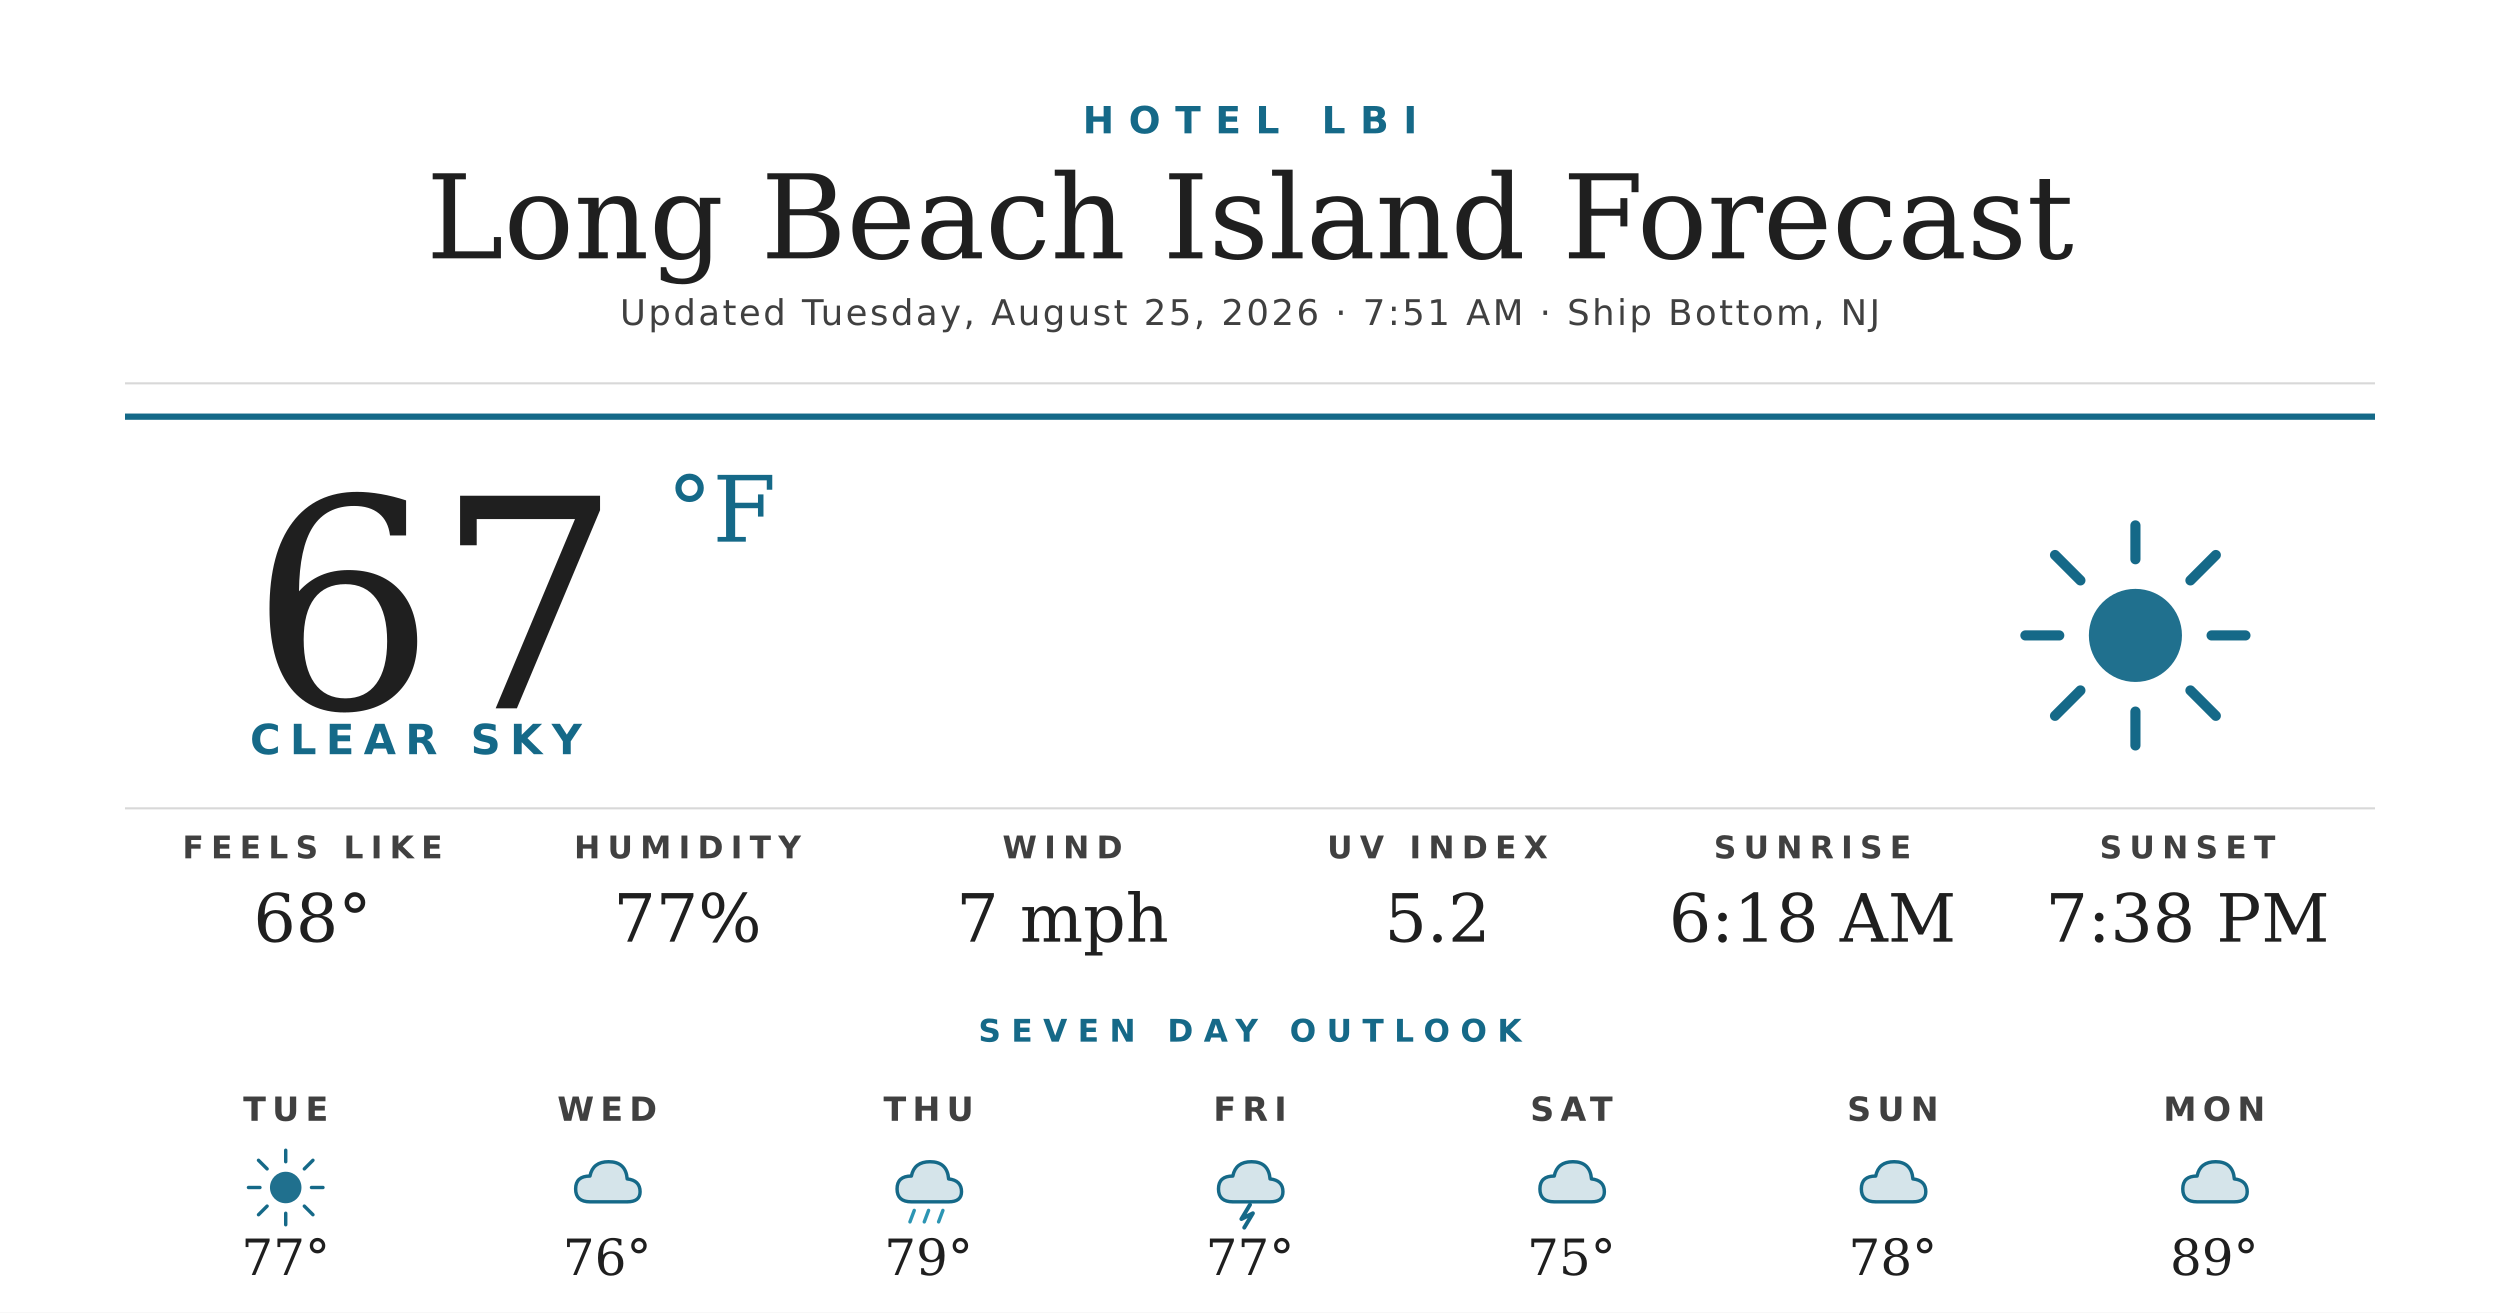
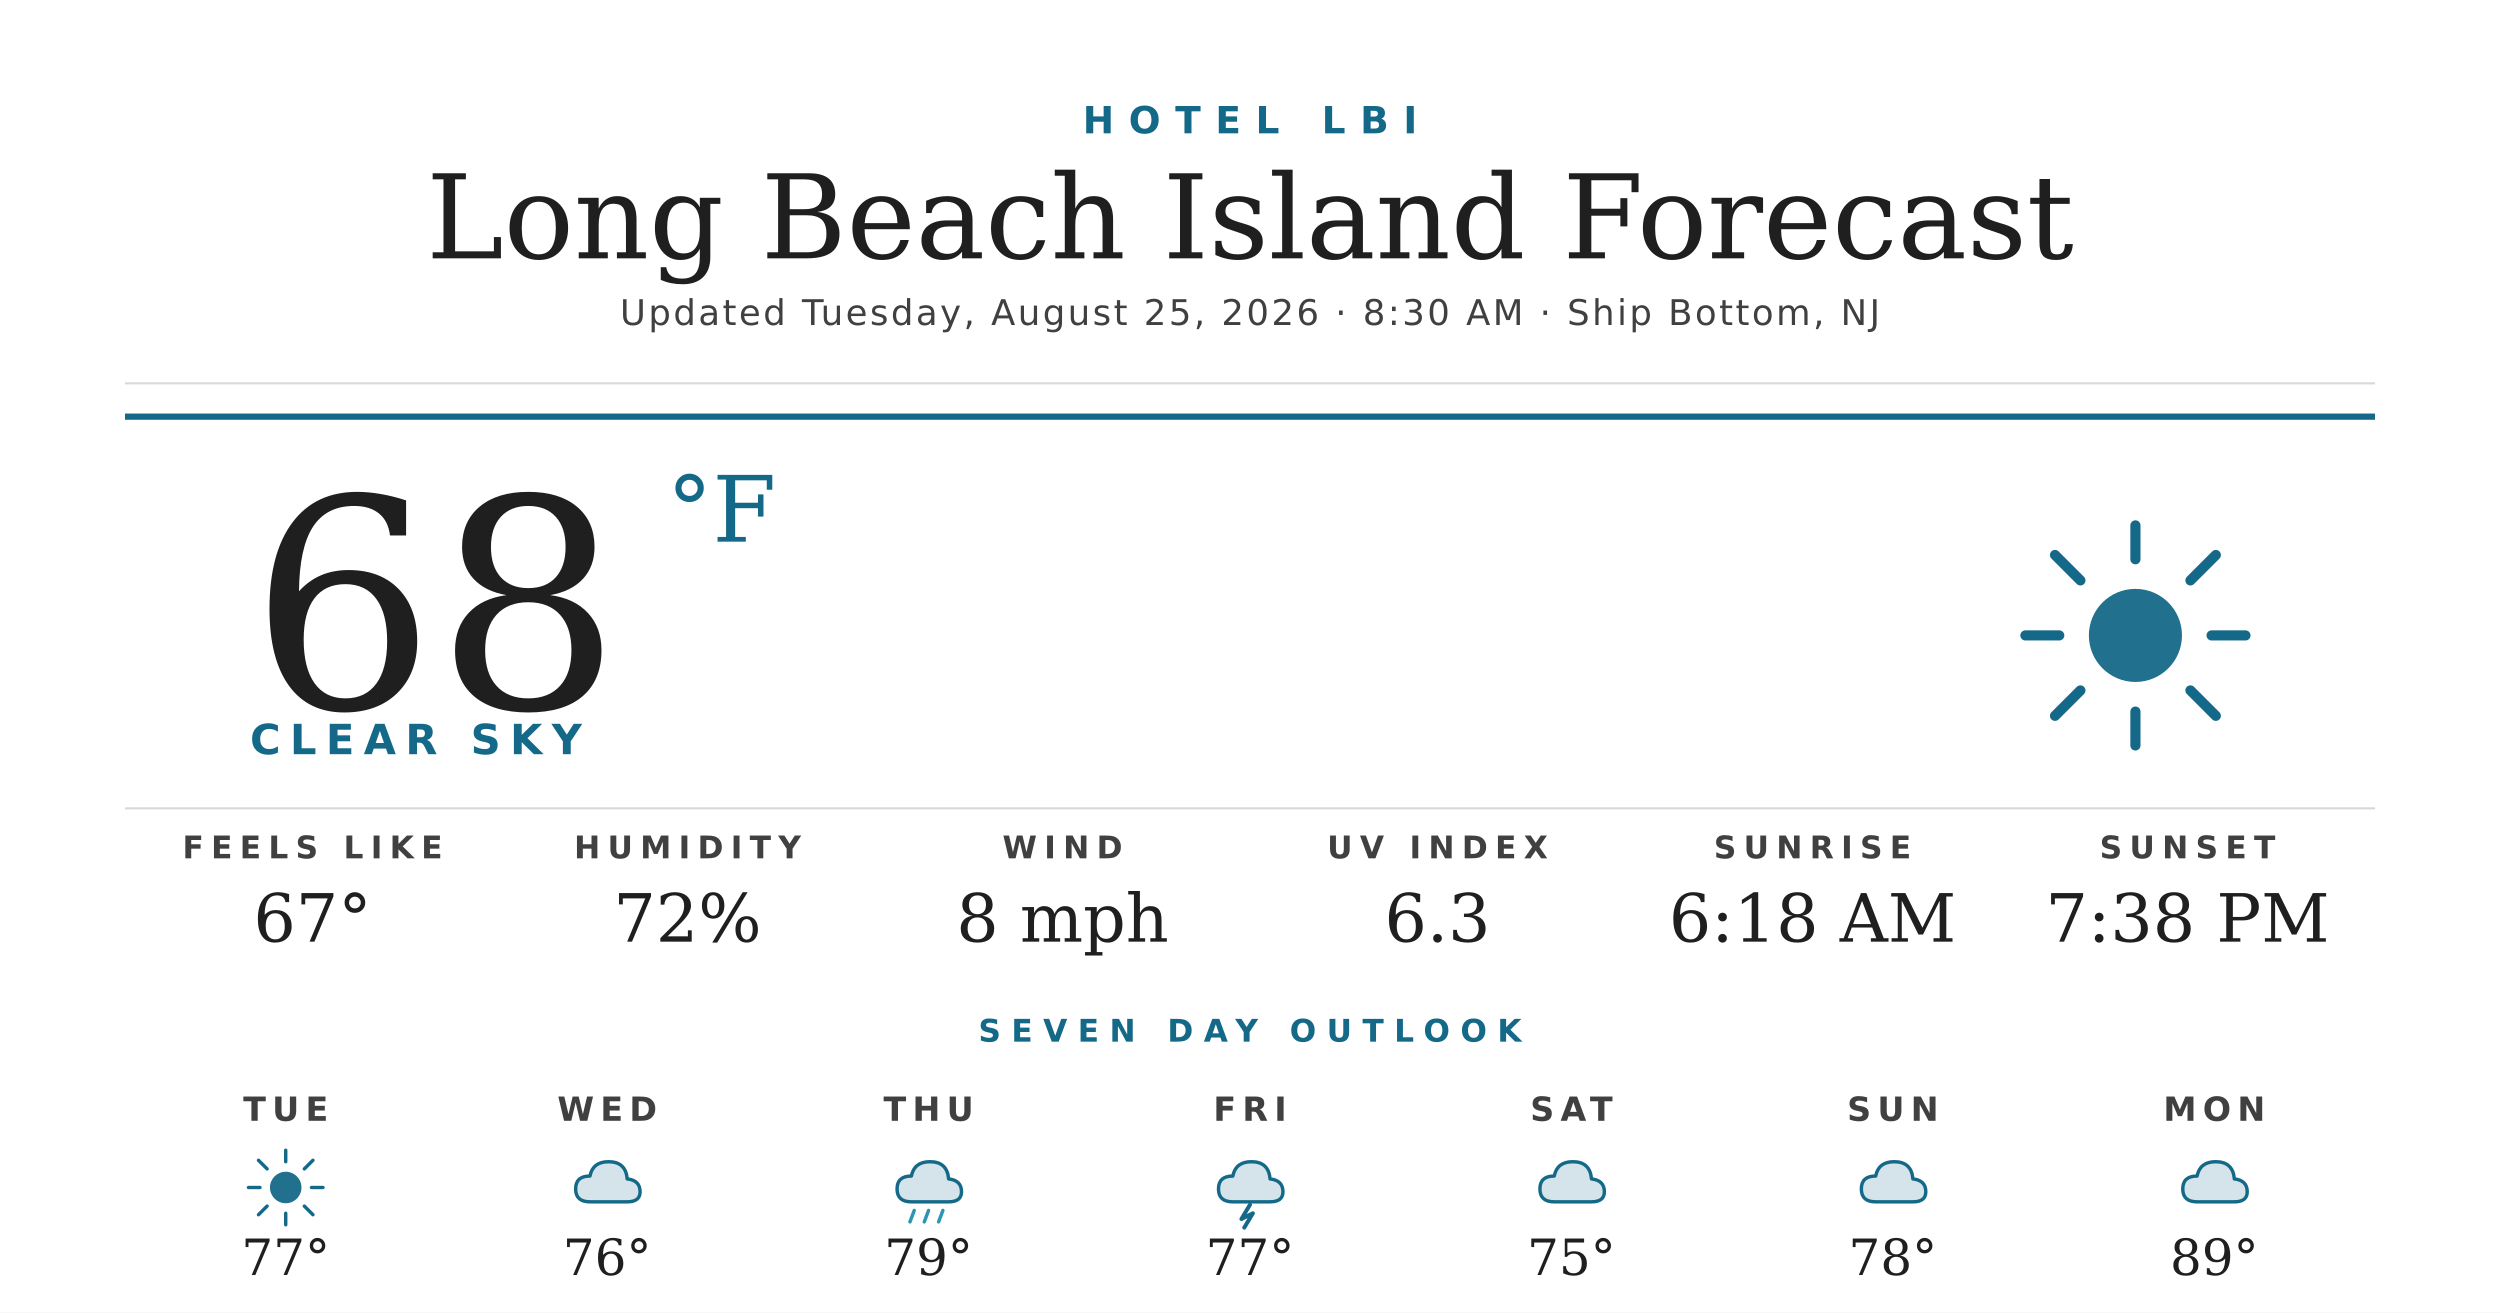
<svg xmlns="http://www.w3.org/2000/svg" width="1200" height="630" viewBox="0 0 1200 630">
  <rect width="1200" height="630" fill="#ffffff" />
  <text x="600" y="64" text-anchor="middle" font-family="'Montserrat Bold', 'Montserrat', 'DejaVu Sans', Helvetica, Arial, sans-serif" font-size="18" font-weight="700" fill="#156988" letter-spacing="7">HOTEL LBI</text>
  <text x="600" y="124" text-anchor="middle" font-family="'Prata', 'DejaVu Serif', Georgia, serif" font-size="56" fill="#1f1f1f">Long Beach Island Forecast</text>
-   <text x="600" y="156" text-anchor="middle" font-family="'Montserrat', 'DejaVu Sans', Helvetica, Arial, sans-serif" font-size="17" font-weight="500" fill="#404040" letter-spacing="1.2">Updated Tuesday, August 25, 2026 · 7:51 AM · Ship Bottom, NJ</text>
+   <text x="600" y="156" text-anchor="middle" font-family="'Montserrat', 'DejaVu Sans', Helvetica, Arial, sans-serif" font-size="17" font-weight="500" fill="#404040" letter-spacing="1.2">Updated Tuesday, August 25, 2026 · 8:30 AM · Ship Bottom, NJ</text>
  <line x1="60" y1="184" x2="1140" y2="184" stroke="#d8d8d8" stroke-width="1" />
  <line x1="60" y1="200" x2="1140" y2="200" stroke="#156988" stroke-width="3" />
-   <text x="120" y="340" font-family="'Prata', 'DejaVu Serif', Georgia, serif" font-size="140" fill="#1f1f1f">67</text>
+   <text x="120" y="340" font-family="'Prata', 'DejaVu Serif', Georgia, serif" font-size="140" fill="#1f1f1f">68</text>
  <text x="320" y="260" font-family="'Prata', 'DejaVu Serif', Georgia, serif" font-size="44" fill="#156988">°F</text>
  <text x="120" y="362" font-family="'Montserrat Bold', 'Montserrat', 'DejaVu Sans', Helvetica, Arial, sans-serif" font-size="20" font-weight="700" fill="#156988" letter-spacing="4.5">CLEAR SKY</text>
  <g transform="translate(960,240) scale(2.03125)">
    <circle cx="32" cy="32" r="11" fill="#156988" opacity="0.95" />
    <g stroke="#156988" stroke-width="2.4" stroke-linecap="round">
      <line x1="32" y1="6" x2="32" y2="14" />
      <line x1="32" y1="50" x2="32" y2="58" />
      <line x1="6" y1="32" x2="14" y2="32" />
      <line x1="50" y1="32" x2="58" y2="32" />
      <line x1="13" y1="13" x2="19" y2="19" />
      <line x1="45" y1="45" x2="51" y2="51" />
      <line x1="13" y1="51" x2="19" y2="45" />
      <line x1="45" y1="19" x2="51" y2="13" />
    </g>
  </g>
  <line x1="60" y1="388" x2="1140" y2="388" stroke="#d8d8d8" stroke-width="1" />
  <text x="150" y="412" text-anchor="middle" font-family="'Montserrat Bold', 'Montserrat', 'DejaVu Sans', Helvetica, Arial, sans-serif" font-size="15" font-weight="700" fill="#404040" letter-spacing="3.5">FEELS LIKE</text>
-   <text x="150" y="452" text-anchor="middle" font-family="'Prata', 'DejaVu Serif', Georgia, serif" font-size="32" fill="#1f1f1f">68°</text>
+   <text x="150" y="452" text-anchor="middle" font-family="'Prata', 'DejaVu Serif', Georgia, serif" font-size="32" fill="#1f1f1f">67°</text>
  <text x="330" y="412" text-anchor="middle" font-family="'Montserrat Bold', 'Montserrat', 'DejaVu Sans', Helvetica, Arial, sans-serif" font-size="15" font-weight="700" fill="#404040" letter-spacing="3.5">HUMIDITY</text>
-   <text x="330" y="452" text-anchor="middle" font-family="'Prata', 'DejaVu Serif', Georgia, serif" font-size="32" fill="#1f1f1f">77%</text>
+   <text x="330" y="452" text-anchor="middle" font-family="'Prata', 'DejaVu Serif', Georgia, serif" font-size="32" fill="#1f1f1f">72%</text>
  <text x="510" y="412" text-anchor="middle" font-family="'Montserrat Bold', 'Montserrat', 'DejaVu Sans', Helvetica, Arial, sans-serif" font-size="15" font-weight="700" fill="#404040" letter-spacing="3.5">WIND</text>
-   <text x="510" y="452" text-anchor="middle" font-family="'Prata', 'DejaVu Serif', Georgia, serif" font-size="32" fill="#1f1f1f">7 mph</text>
+   <text x="510" y="452" text-anchor="middle" font-family="'Prata', 'DejaVu Serif', Georgia, serif" font-size="32" fill="#1f1f1f">8 mph</text>
  <text x="690" y="412" text-anchor="middle" font-family="'Montserrat Bold', 'Montserrat', 'DejaVu Sans', Helvetica, Arial, sans-serif" font-size="15" font-weight="700" fill="#404040" letter-spacing="3.5">UV INDEX</text>
-   <text x="690" y="452" text-anchor="middle" font-family="'Prata', 'DejaVu Serif', Georgia, serif" font-size="32" fill="#1f1f1f">5.2</text>
+   <text x="690" y="452" text-anchor="middle" font-family="'Prata', 'DejaVu Serif', Georgia, serif" font-size="32" fill="#1f1f1f">6.3</text>
  <text x="870" y="412" text-anchor="middle" font-family="'Montserrat Bold', 'Montserrat', 'DejaVu Sans', Helvetica, Arial, sans-serif" font-size="15" font-weight="700" fill="#404040" letter-spacing="3.5">SUNRISE</text>
  <text x="870" y="452" text-anchor="middle" font-family="'Prata', 'DejaVu Serif', Georgia, serif" font-size="32" fill="#1f1f1f">6:18 AM</text>
  <text x="1050" y="412" text-anchor="middle" font-family="'Montserrat Bold', 'Montserrat', 'DejaVu Sans', Helvetica, Arial, sans-serif" font-size="15" font-weight="700" fill="#404040" letter-spacing="3.5">SUNSET</text>
  <text x="1050" y="452" text-anchor="middle" font-family="'Prata', 'DejaVu Serif', Georgia, serif" font-size="32" fill="#1f1f1f">7:38 PM</text>
  <text x="600" y="500" text-anchor="middle" font-family="'Montserrat Bold', 'Montserrat', 'DejaVu Sans', Helvetica, Arial, sans-serif" font-size="15" font-weight="700" fill="#156988" letter-spacing="5">SEVEN DAY OUTLOOK</text>
  <text x="137.143" y="538" text-anchor="middle" font-family="'Montserrat Bold', 'Montserrat', 'DejaVu Sans', Helvetica, Arial, sans-serif" font-size="16" font-weight="700" fill="#404040" letter-spacing="3">TUE</text>
  <g transform="translate(115.1429,548) scale(0.6875)">
    <circle cx="32" cy="32" r="11" fill="#156988" opacity="0.95" />
    <g stroke="#156988" stroke-width="2.4" stroke-linecap="round">
      <line x1="32" y1="6" x2="32" y2="14" />
      <line x1="32" y1="50" x2="32" y2="58" />
      <line x1="6" y1="32" x2="14" y2="32" />
      <line x1="50" y1="32" x2="58" y2="32" />
      <line x1="13" y1="13" x2="19" y2="19" />
      <line x1="45" y1="45" x2="51" y2="51" />
      <line x1="13" y1="51" x2="19" y2="45" />
      <line x1="45" y1="19" x2="51" y2="13" />
    </g>
  </g>
  <text x="137.143" y="612" text-anchor="middle" font-family="'Prata', 'DejaVu Serif', Georgia, serif" font-size="24" fill="#1f1f1f">77°</text>
  <text x="291.429" y="538" text-anchor="middle" font-family="'Montserrat Bold', 'Montserrat', 'DejaVu Sans', Helvetica, Arial, sans-serif" font-size="16" font-weight="700" fill="#404040" letter-spacing="3">WED</text>
  <g transform="translate(269.4286,548) scale(0.6875)">
    <path d="M20 42 Q10 42 10 33 Q10 24 20 24 Q22 14 33 14 Q45 14 46 26 Q55 27 55 35 Q55 42 46 42 Z" fill="#156988" opacity="0.18" />
    <path d="M20 42 Q10 42 10 33 Q10 24 20 24 Q22 14 33 14 Q45 14 46 26 Q55 27 55 35 Q55 42 46 42 Z" fill="none" stroke="#156988" stroke-width="2.4" stroke-linejoin="round" />
  </g>
  <text x="291.429" y="612" text-anchor="middle" font-family="'Prata', 'DejaVu Serif', Georgia, serif" font-size="24" fill="#1f1f1f">76°</text>
  <text x="445.714" y="538" text-anchor="middle" font-family="'Montserrat Bold', 'Montserrat', 'DejaVu Sans', Helvetica, Arial, sans-serif" font-size="16" font-weight="700" fill="#404040" letter-spacing="3">THU</text>
  <g transform="translate(423.7143,548) scale(0.6875)">
    <path d="M20 42 Q10 42 10 33 Q10 24 20 24 Q22 14 33 14 Q45 14 46 26 Q55 27 55 35 Q55 42 46 42 Z" fill="#156988" opacity="0.18" />
    <path d="M20 42 Q10 42 10 33 Q10 24 20 24 Q22 14 33 14 Q45 14 46 26 Q55 27 55 35 Q55 42 46 42 Z" fill="none" stroke="#156988" stroke-width="2.4" stroke-linejoin="round" />
    <g stroke="#2C95B3" stroke-width="2.4" stroke-linecap="round">
      <line x1="22" y1="48" x2="19" y2="56" />
      <line x1="32" y1="48" x2="29" y2="56" />
      <line x1="42" y1="48" x2="39" y2="56" />
    </g>
  </g>
  <text x="445.714" y="612" text-anchor="middle" font-family="'Prata', 'DejaVu Serif', Georgia, serif" font-size="24" fill="#1f1f1f">79°</text>
  <text x="600" y="538" text-anchor="middle" font-family="'Montserrat Bold', 'Montserrat', 'DejaVu Sans', Helvetica, Arial, sans-serif" font-size="16" font-weight="700" fill="#404040" letter-spacing="3">FRI</text>
  <g transform="translate(578,548) scale(0.6875)">
    <path d="M20 42 Q10 42 10 33 Q10 24 20 24 Q22 14 33 14 Q45 14 46 26 Q55 27 55 35 Q55 42 46 42 Z" fill="#156988" opacity="0.18" />
    <path d="M20 42 Q10 42 10 33 Q10 24 20 24 Q22 14 33 14 Q45 14 46 26 Q55 27 55 35 Q55 42 46 42 Z" fill="none" stroke="#156988" stroke-width="2.4" stroke-linejoin="round" />
    <path d="M32 44 L26 54 L34 50 L28 60" stroke="#156988" stroke-width="2.8" fill="none" stroke-linecap="round" stroke-linejoin="round" />
  </g>
  <text x="600" y="612" text-anchor="middle" font-family="'Prata', 'DejaVu Serif', Georgia, serif" font-size="24" fill="#1f1f1f">77°</text>
  <text x="754.286" y="538" text-anchor="middle" font-family="'Montserrat Bold', 'Montserrat', 'DejaVu Sans', Helvetica, Arial, sans-serif" font-size="16" font-weight="700" fill="#404040" letter-spacing="3">SAT</text>
  <g transform="translate(732.2857,548) scale(0.6875)">
    <path d="M20 42 Q10 42 10 33 Q10 24 20 24 Q22 14 33 14 Q45 14 46 26 Q55 27 55 35 Q55 42 46 42 Z" fill="#156988" opacity="0.18" />
    <path d="M20 42 Q10 42 10 33 Q10 24 20 24 Q22 14 33 14 Q45 14 46 26 Q55 27 55 35 Q55 42 46 42 Z" fill="none" stroke="#156988" stroke-width="2.4" stroke-linejoin="round" />
  </g>
  <text x="754.286" y="612" text-anchor="middle" font-family="'Prata', 'DejaVu Serif', Georgia, serif" font-size="24" fill="#1f1f1f">75°</text>
  <text x="908.571" y="538" text-anchor="middle" font-family="'Montserrat Bold', 'Montserrat', 'DejaVu Sans', Helvetica, Arial, sans-serif" font-size="16" font-weight="700" fill="#404040" letter-spacing="3">SUN</text>
  <g transform="translate(886.5714,548) scale(0.6875)">
    <path d="M20 42 Q10 42 10 33 Q10 24 20 24 Q22 14 33 14 Q45 14 46 26 Q55 27 55 35 Q55 42 46 42 Z" fill="#156988" opacity="0.18" />
    <path d="M20 42 Q10 42 10 33 Q10 24 20 24 Q22 14 33 14 Q45 14 46 26 Q55 27 55 35 Q55 42 46 42 Z" fill="none" stroke="#156988" stroke-width="2.4" stroke-linejoin="round" />
  </g>
  <text x="908.571" y="612" text-anchor="middle" font-family="'Prata', 'DejaVu Serif', Georgia, serif" font-size="24" fill="#1f1f1f">78°</text>
  <text x="1062.857" y="538" text-anchor="middle" font-family="'Montserrat Bold', 'Montserrat', 'DejaVu Sans', Helvetica, Arial, sans-serif" font-size="16" font-weight="700" fill="#404040" letter-spacing="3">MON</text>
  <g transform="translate(1040.857,548) scale(0.6875)">
    <path d="M20 42 Q10 42 10 33 Q10 24 20 24 Q22 14 33 14 Q45 14 46 26 Q55 27 55 35 Q55 42 46 42 Z" fill="#156988" opacity="0.18" />
    <path d="M20 42 Q10 42 10 33 Q10 24 20 24 Q22 14 33 14 Q45 14 46 26 Q55 27 55 35 Q55 42 46 42 Z" fill="none" stroke="#156988" stroke-width="2.4" stroke-linejoin="round" />
  </g>
  <text x="1062.857" y="612" text-anchor="middle" font-family="'Prata', 'DejaVu Serif', Georgia, serif" font-size="24" fill="#1f1f1f">89°</text>
</svg>
